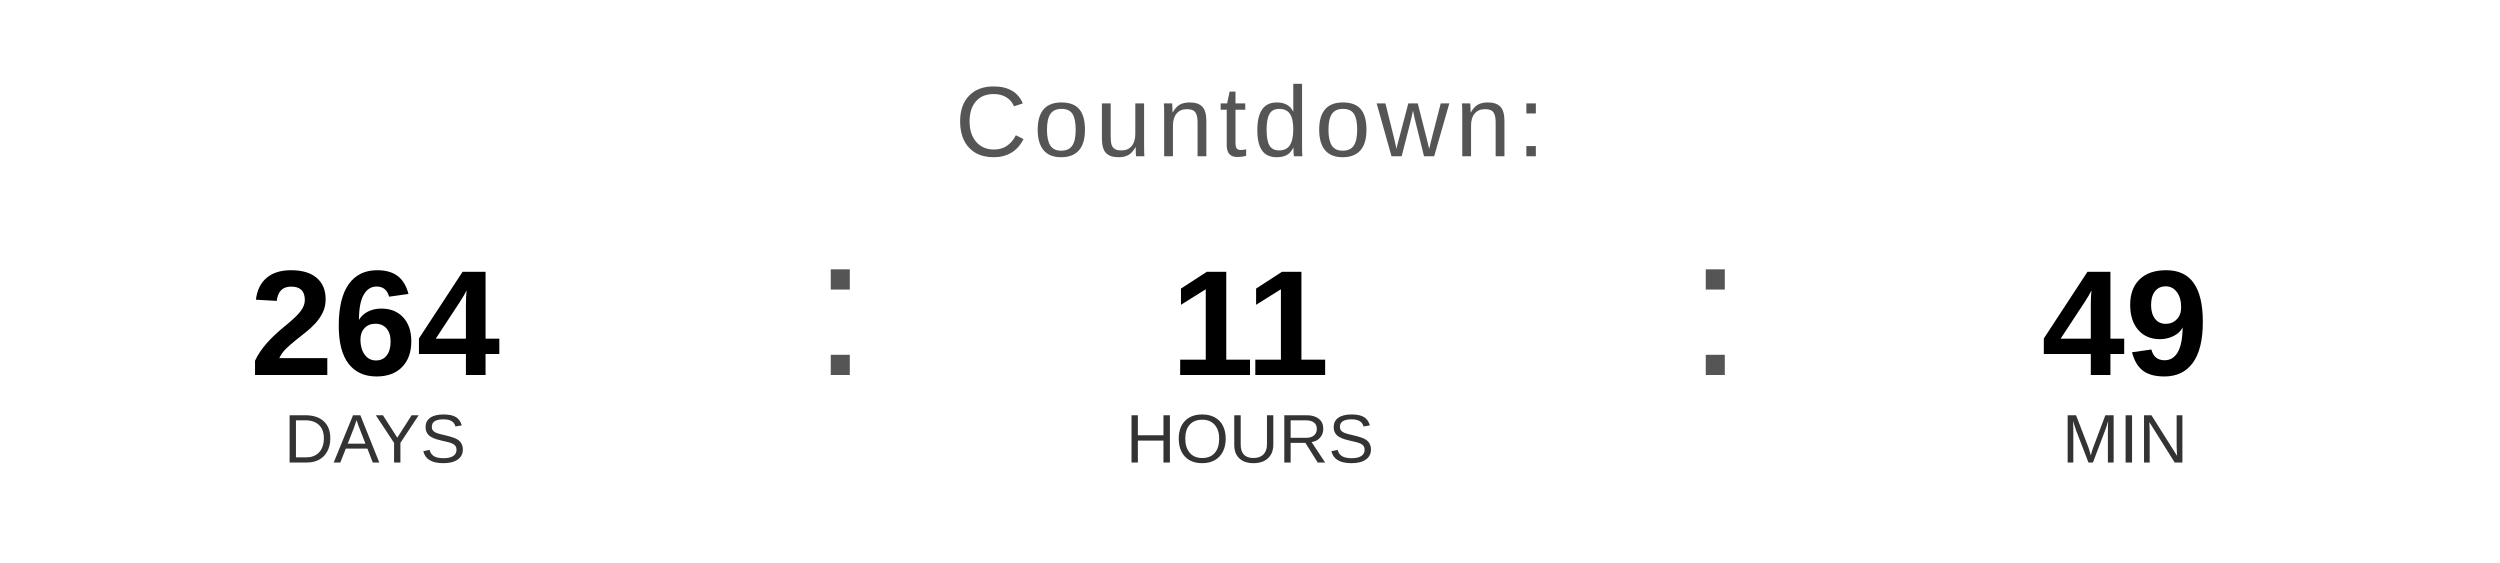
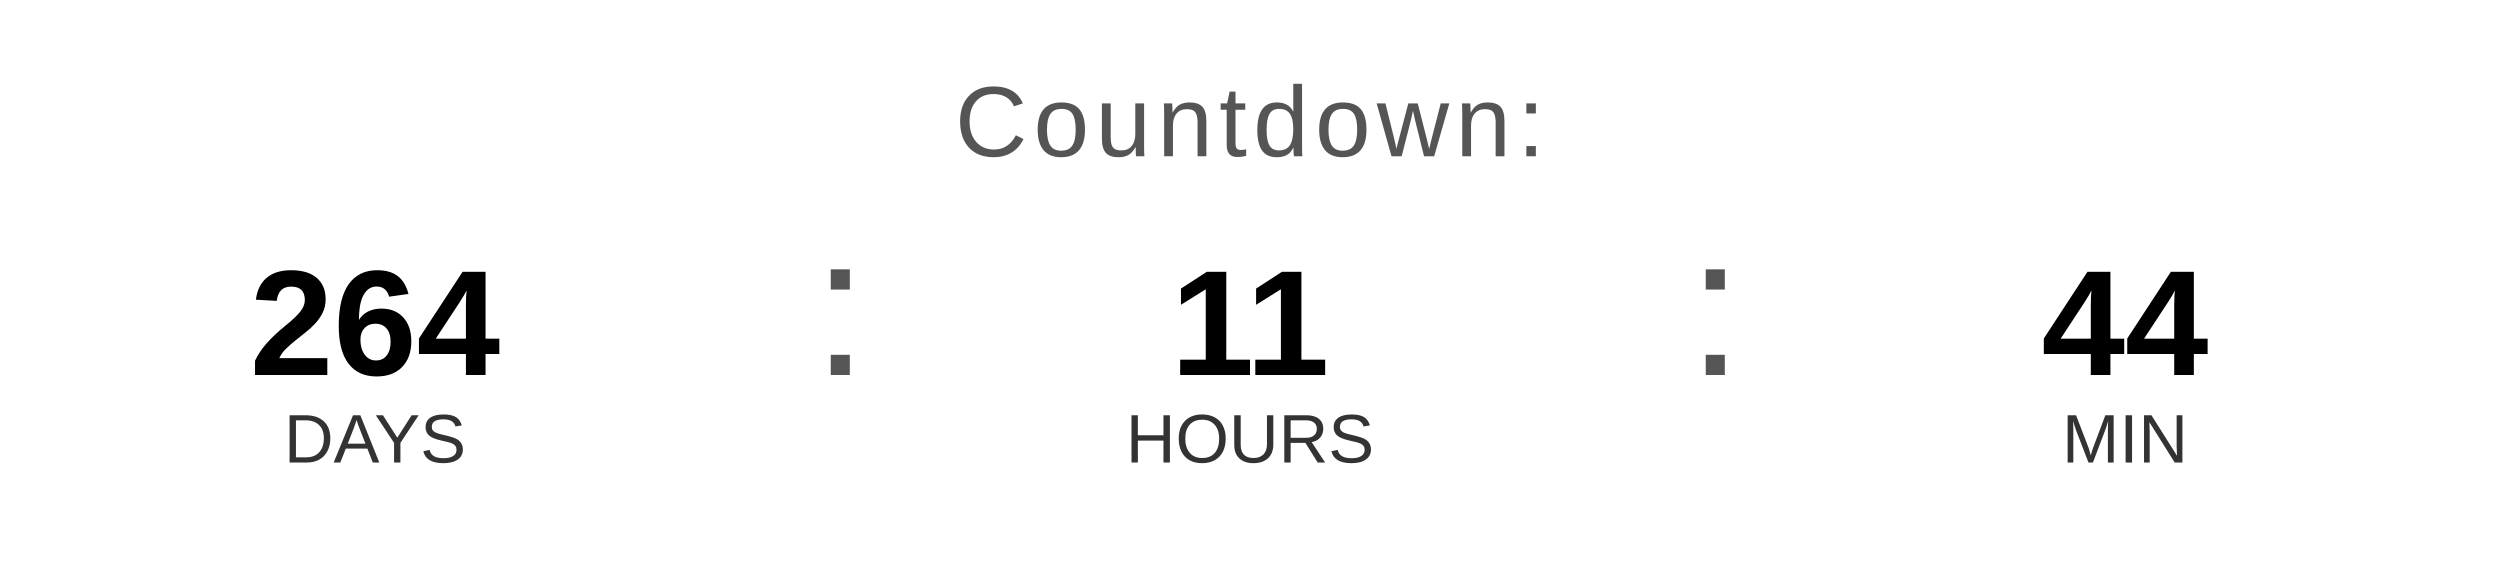
<svg xmlns="http://www.w3.org/2000/svg" width="400" height="90" viewBox="0 0 400 90">
  <text x="200" y="25" font-family="Arial, Helvetica, sans-serif" font-size="16" fill="#555555" text-anchor="middle" letter-spacing="1">
    Countdown:
  </text>
  <text x="60" y="60" font-family="Arial, Helvetica, sans-serif" font-size="24" font-weight="bold" fill="#000000" text-anchor="middle">264</text>
  <text x="60" y="74" font-family="Arial, Helvetica, sans-serif" font-size="11" fill="#333333" text-anchor="middle">DAYS</text>
  <text x="130" y="60" font-family="Arial, sans-serif" font-size="32" fill="#555555">:</text>
  <text x="200" y="60" font-family="Arial, Helvetica, sans-serif" font-size="24" font-weight="bold" fill="#000000" text-anchor="middle">11</text>
  <text x="200" y="74" font-family="Arial, Helvetica, sans-serif" font-size="11" fill="#333333" text-anchor="middle">HOURS</text>
  <text x="270" y="60" font-family="Arial, sans-serif" font-size="32" fill="#555555">:</text>
-   <text x="340" y="60" font-family="Arial, Helvetica, sans-serif" font-size="24" font-weight="bold" fill="#000000" text-anchor="middle">49</text>
+   <text x="340" y="60" font-family="Arial, Helvetica, sans-serif" font-size="24" font-weight="bold" fill="#000000" text-anchor="middle">44</text>
  <text x="340" y="74" font-family="Arial, Helvetica, sans-serif" font-size="11" fill="#333333" text-anchor="middle">MIN</text>
</svg>
